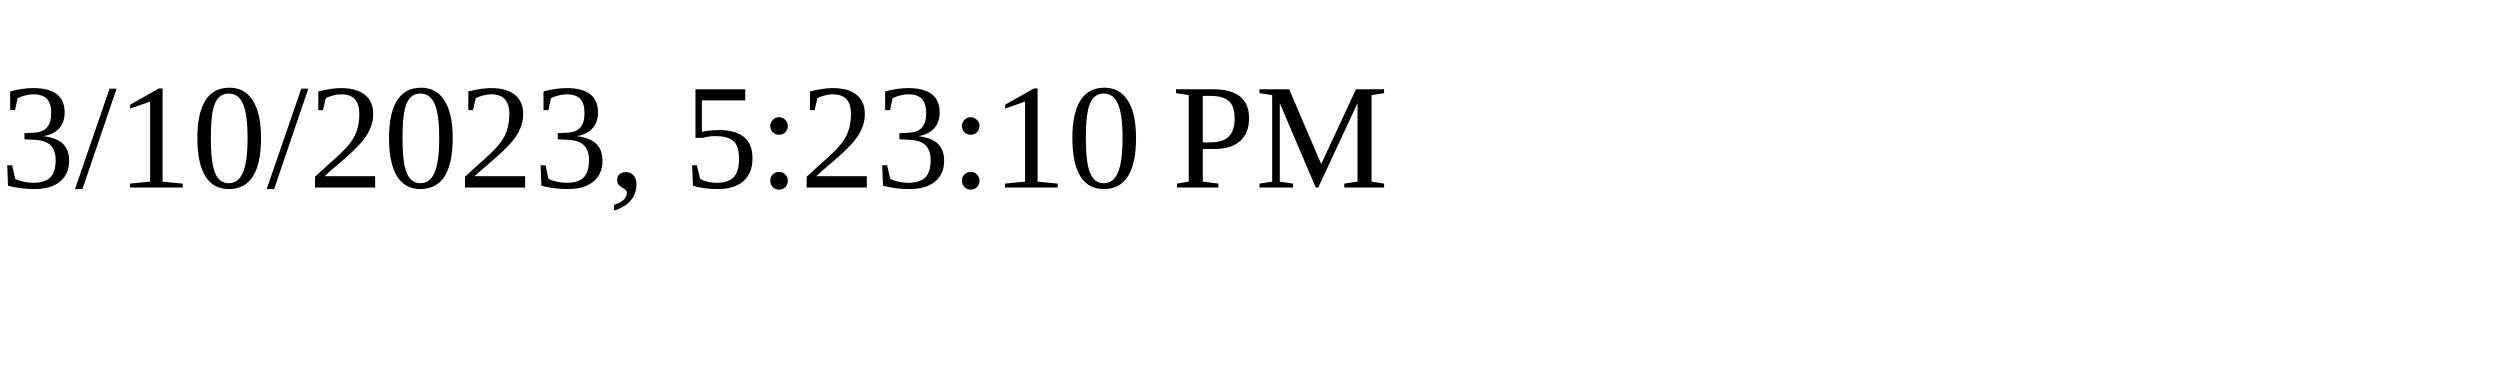
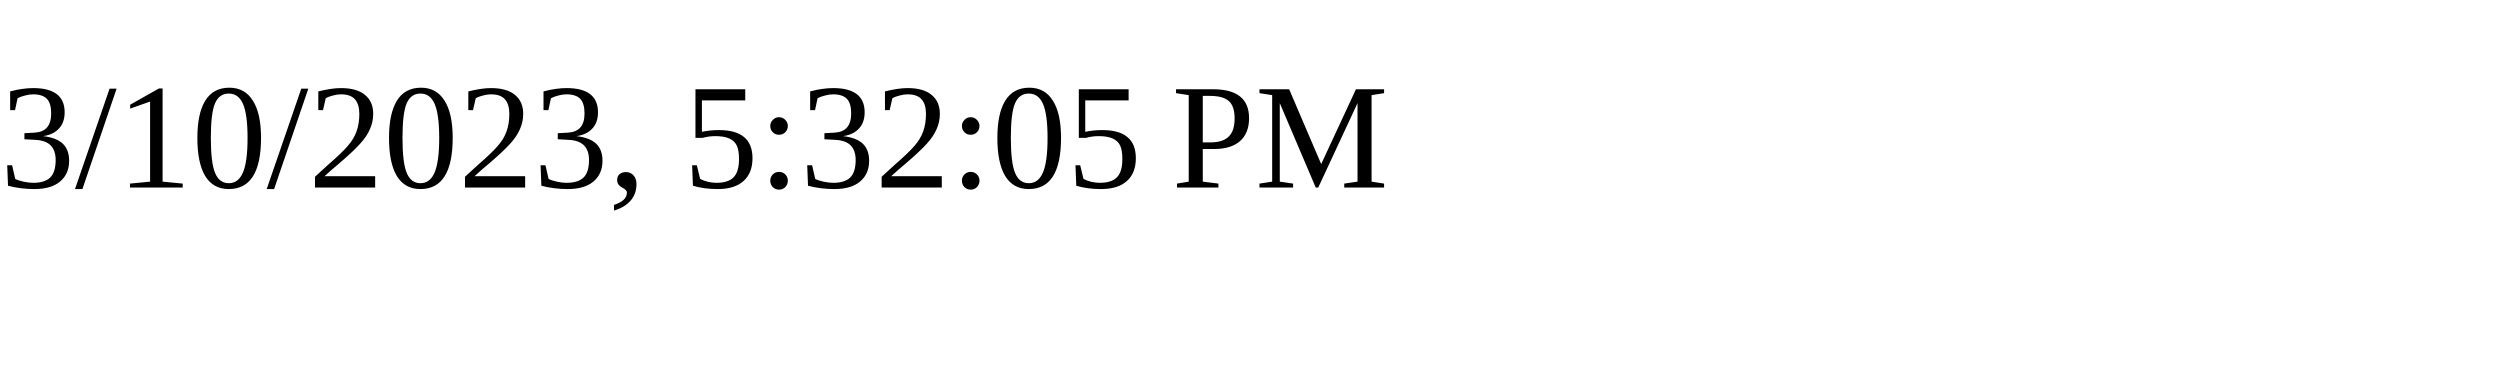
<svg xmlns="http://www.w3.org/2000/svg" height="30" width="200">
-   <text x="0" y="15">3/10/2023, 5:23:10 PM</text>
+   <text x="0" y="15">3/10/2023, 5:32:05 PM</text>
</svg>
